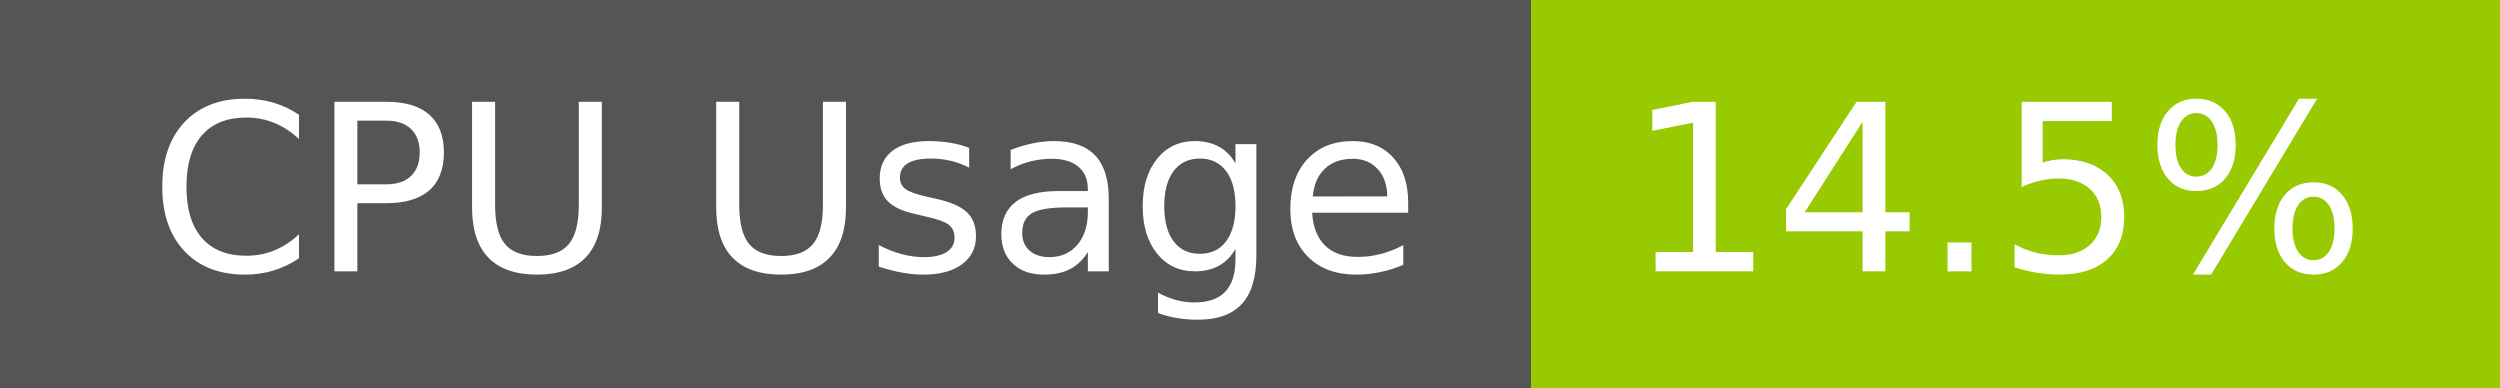
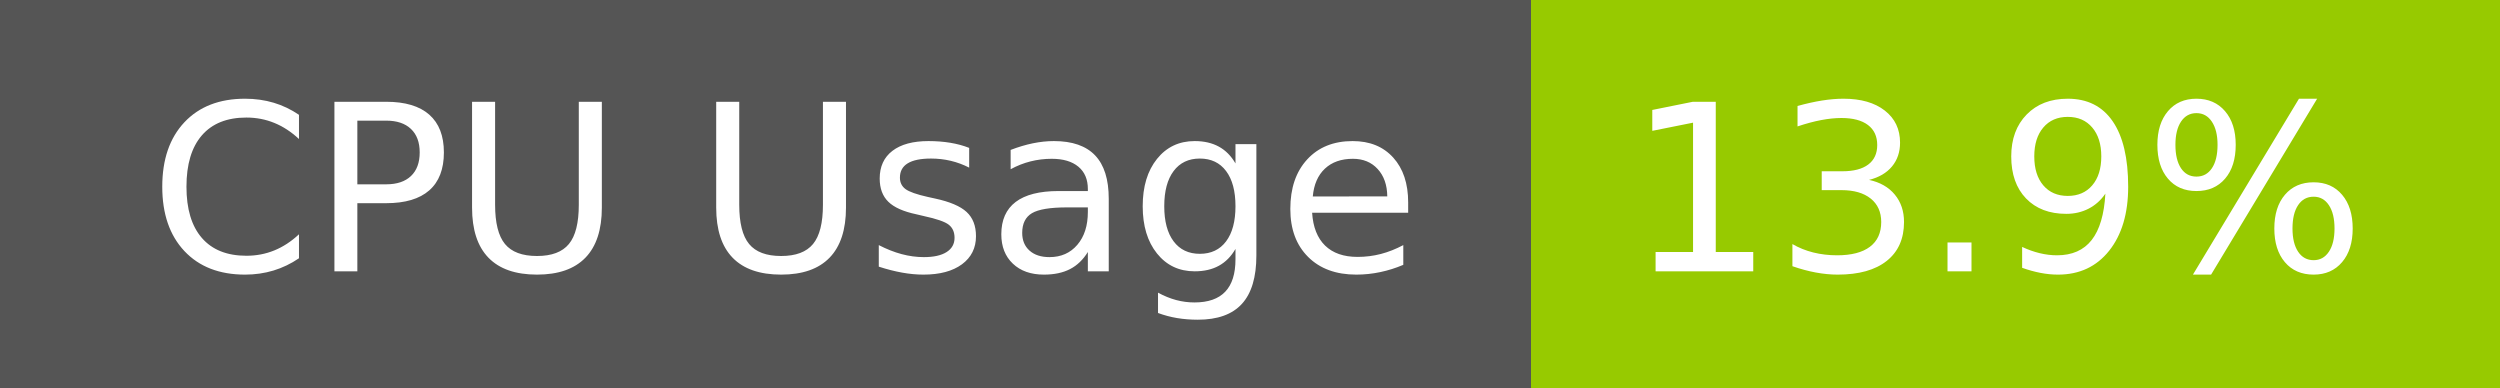
- <svg xmlns="http://www.w3.org/2000/svg" width="129" height="20" role="img" aria-label="CPU Usage: 14.5%">
+ <svg xmlns="http://www.w3.org/2000/svg" width="129" height="20" role="img" aria-label="CPU Usage: 13.9%">
  <g shape-rendering="crispEdges">
    <rect width="79" height="20" fill="#555" />
    <rect x="79" width="50" height="20" fill="#97ca00" />
  </g>
  <g fill="#fff" text-anchor="middle" font-family="Verdana,Geneva,DejaVu Sans,sans-serif" text-rendering="geometricPrecision" font-size="120">
    <text x="405" y="140" transform="scale(.1)" fill="#fff" textLength="665">CPU Usage</text>
-     <text x="1030" y="140" transform="scale(.1)" fill="#fff" textLength="390">14.5%</text>
+     <text x="1030" y="140" transform="scale(.1)" fill="#fff" textLength="390">13.9%</text>
  </g>
</svg>
